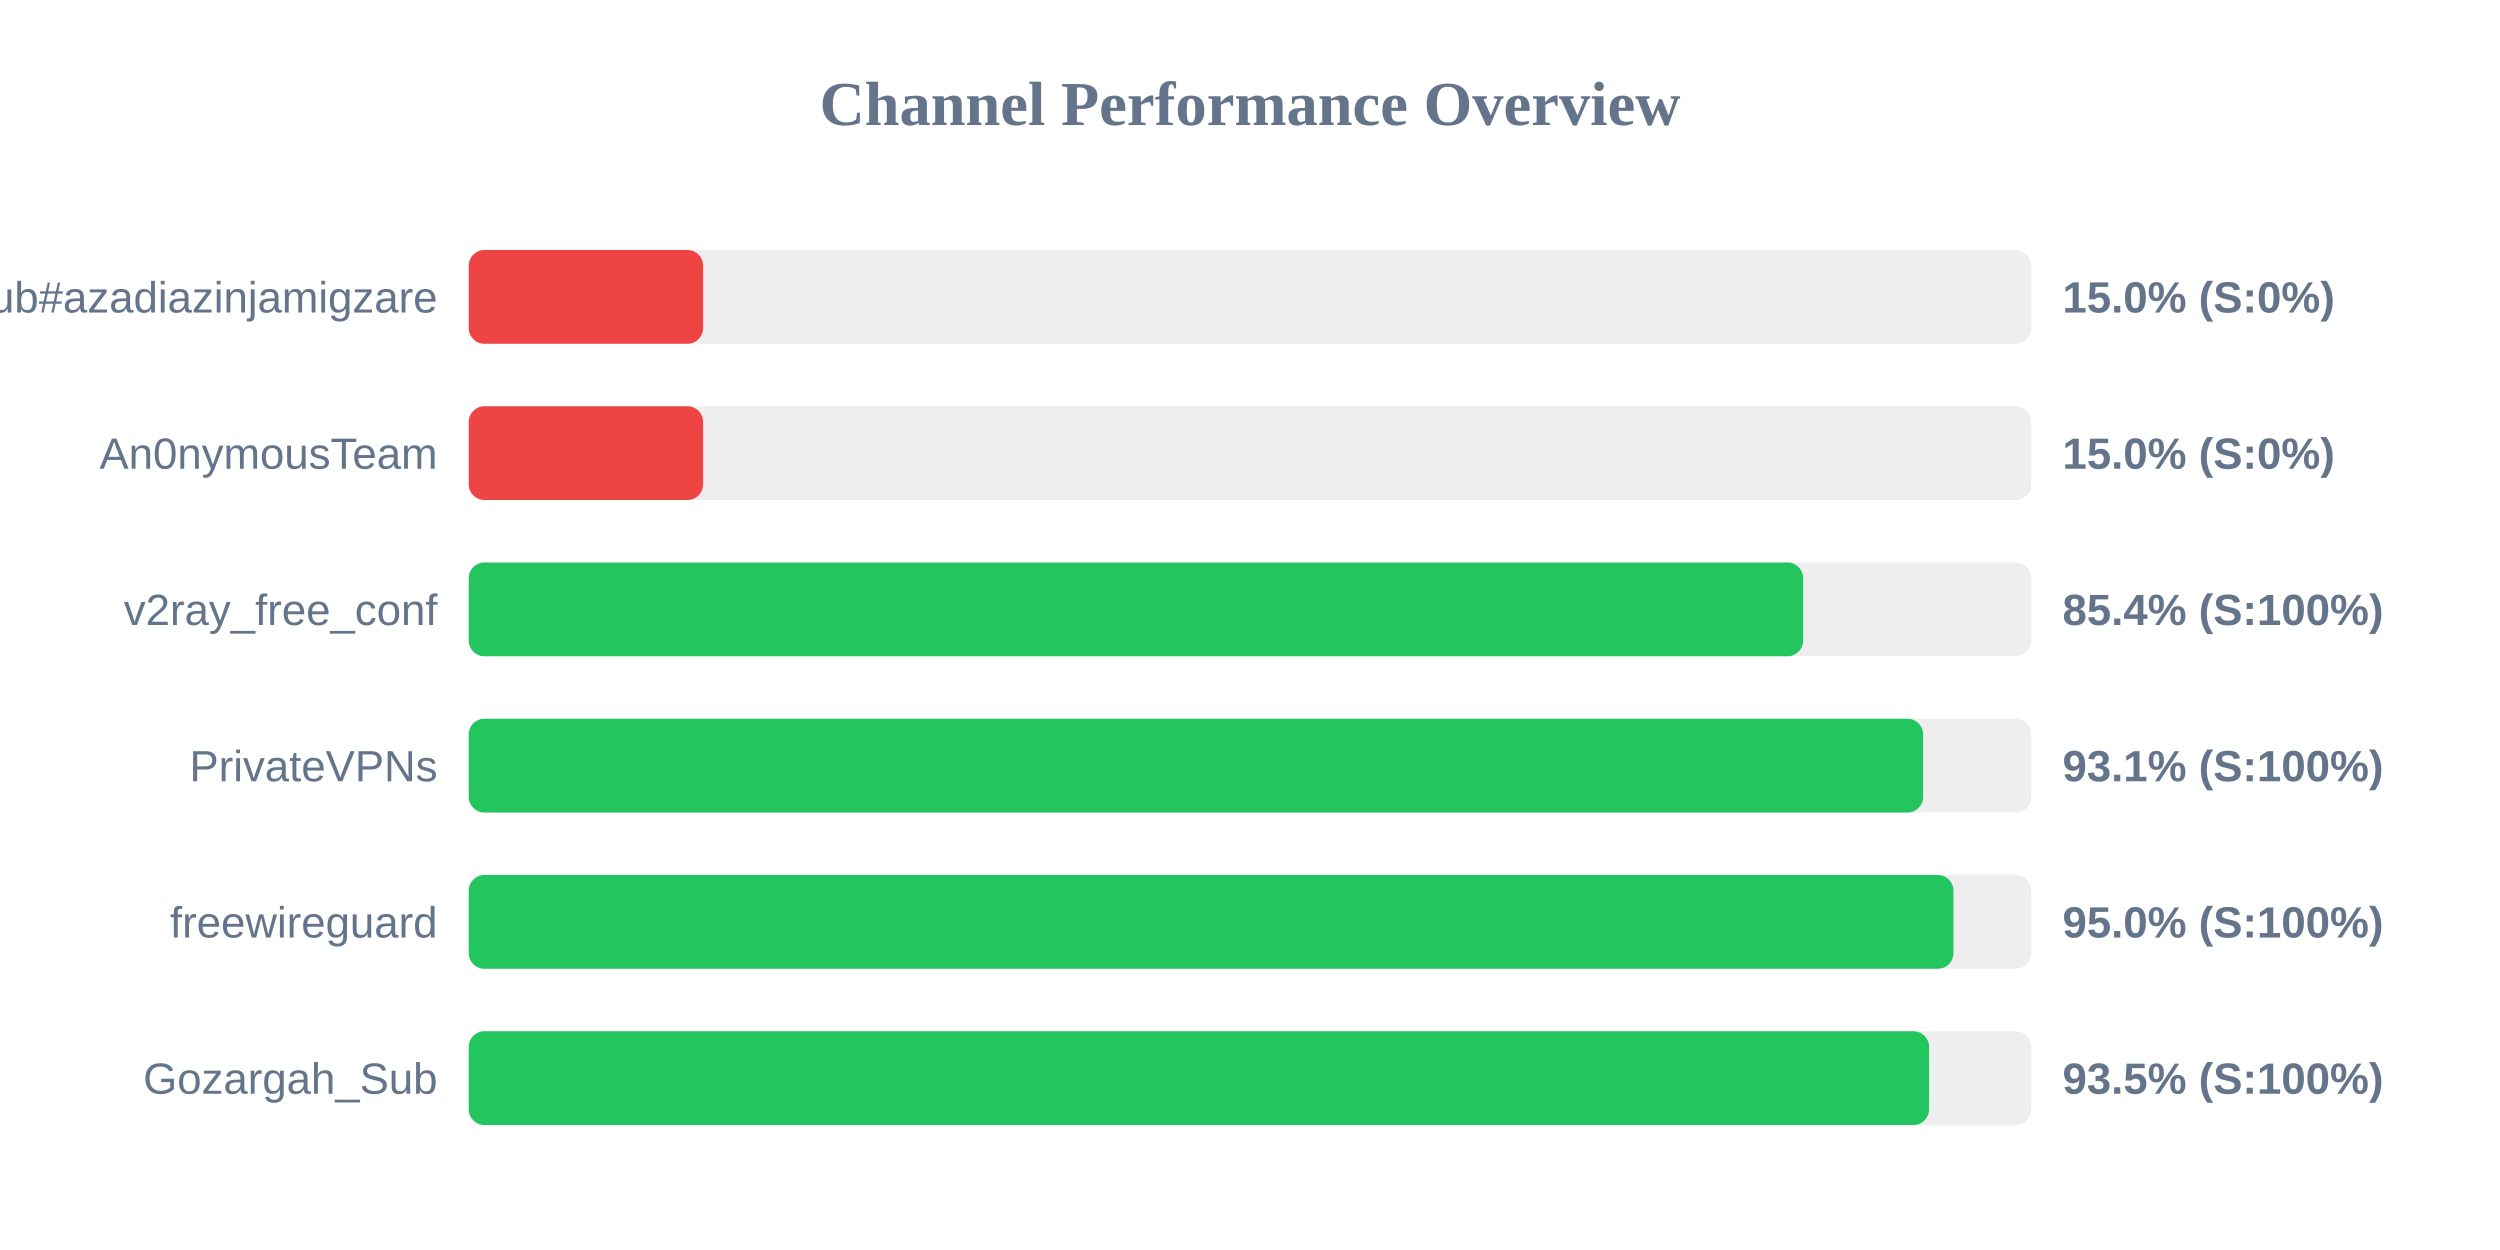
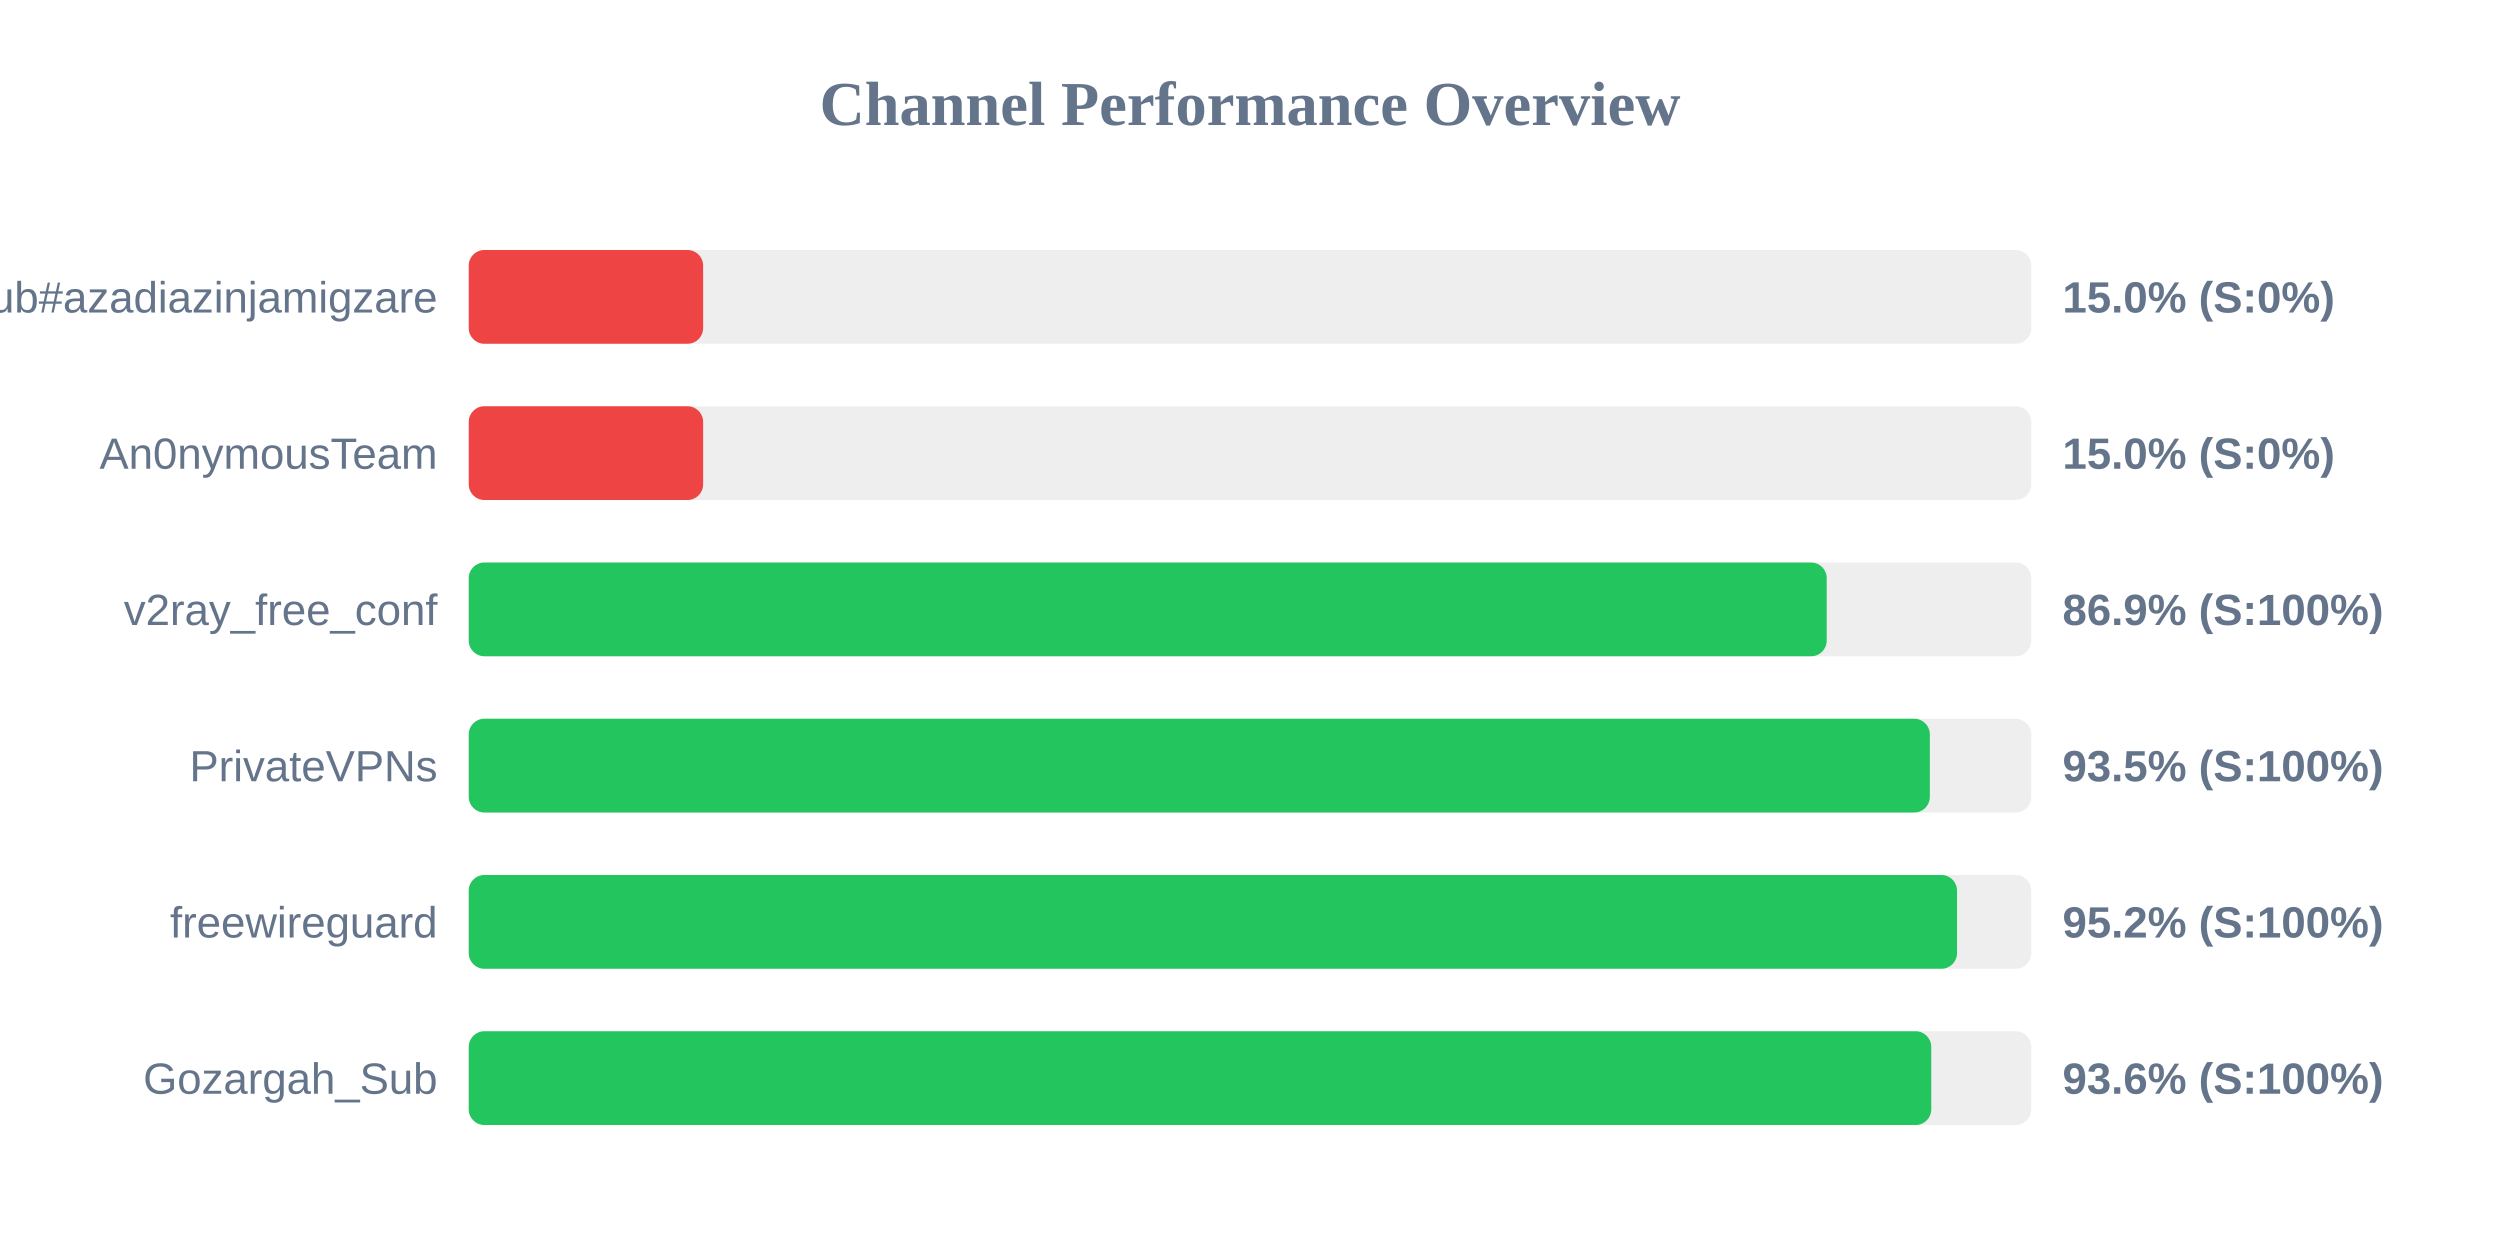
<svg xmlns="http://www.w3.org/2000/svg" width="800" height="400" version="1.1">
  <style>
        .row { font: 14px Arial; fill: #64748b; }
        .score { font: bold 14px Arial; fill: #64748b; }
    </style>
  <text x="400" y="40" text-anchor="middle" font-size="20px" font-weight="bold" fill="#64748b">Channel Performance Overview</text>
  <rect x="150" y="80" width="500" height="30" fill="#eee" rx="5" />
  <rect x="150" y="80" width="75.0" height="30" fill="#ef4444" rx="5" />
  <text x="140" y="100" text-anchor="end" class="row">Sub#azadiazinjamigzare</text>
  <text x="660" y="100" text-anchor="start" class="score">15.0% (S:0%)</text>
  <rect x="150" y="130" width="500" height="30" fill="#eee" rx="5" />
  <rect x="150" y="130" width="75.0" height="30" fill="#ef4444" rx="5" />
  <text x="140" y="150" text-anchor="end" class="row">An0nymousTeam</text>
  <text x="660" y="150" text-anchor="start" class="score">15.0% (S:0%)</text>
  <rect x="150" y="180" width="500" height="30" fill="#eee" rx="5" />
-   <rect x="150" y="180" width="427.0" height="30" fill="#22c55e" rx="5" />
+   <rect x="150" y="180" width="434.55" height="30" fill="#22c55e" rx="5" />
  <text x="140" y="200" text-anchor="end" class="row">v2ray_free_conf</text>
-   <text x="660" y="200" text-anchor="start" class="score">85.4% (S:100%)</text>
+   <text x="660" y="200" text-anchor="start" class="score">86.9% (S:100%)</text>
  <rect x="150" y="230" width="500" height="30" fill="#eee" rx="5" />
-   <rect x="150" y="230" width="465.4" height="30" fill="#22c55e" rx="5" />
+   <rect x="150" y="230" width="467.55" height="30" fill="#22c55e" rx="5" />
  <text x="140" y="250" text-anchor="end" class="row">PrivateVPNs</text>
-   <text x="660" y="250" text-anchor="start" class="score">93.1% (S:100%)</text>
+   <text x="660" y="250" text-anchor="start" class="score">93.5% (S:100%)</text>
  <rect x="150" y="280" width="500" height="30" fill="#eee" rx="5" />
-   <rect x="150" y="280" width="475.1" height="30" fill="#22c55e" rx="5" />
+   <rect x="150" y="280" width="476.25" height="30" fill="#22c55e" rx="5" />
  <text x="140" y="300" text-anchor="end" class="row">freewireguard</text>
-   <text x="660" y="300" text-anchor="start" class="score">95.0% (S:100%)</text>
+   <text x="660" y="300" text-anchor="start" class="score">95.2% (S:100%)</text>
  <rect x="150" y="330" width="500" height="30" fill="#eee" rx="5" />
-   <rect x="150" y="330" width="467.3" height="30" fill="#22c55e" rx="5" />
+   <rect x="150" y="330" width="468.0" height="30" fill="#22c55e" rx="5" />
  <text x="140" y="350" text-anchor="end" class="row">Gozargah_Sub</text>
-   <text x="660" y="350" text-anchor="start" class="score">93.5% (S:100%)</text>
+   <text x="660" y="350" text-anchor="start" class="score">93.6% (S:100%)</text>
</svg>
